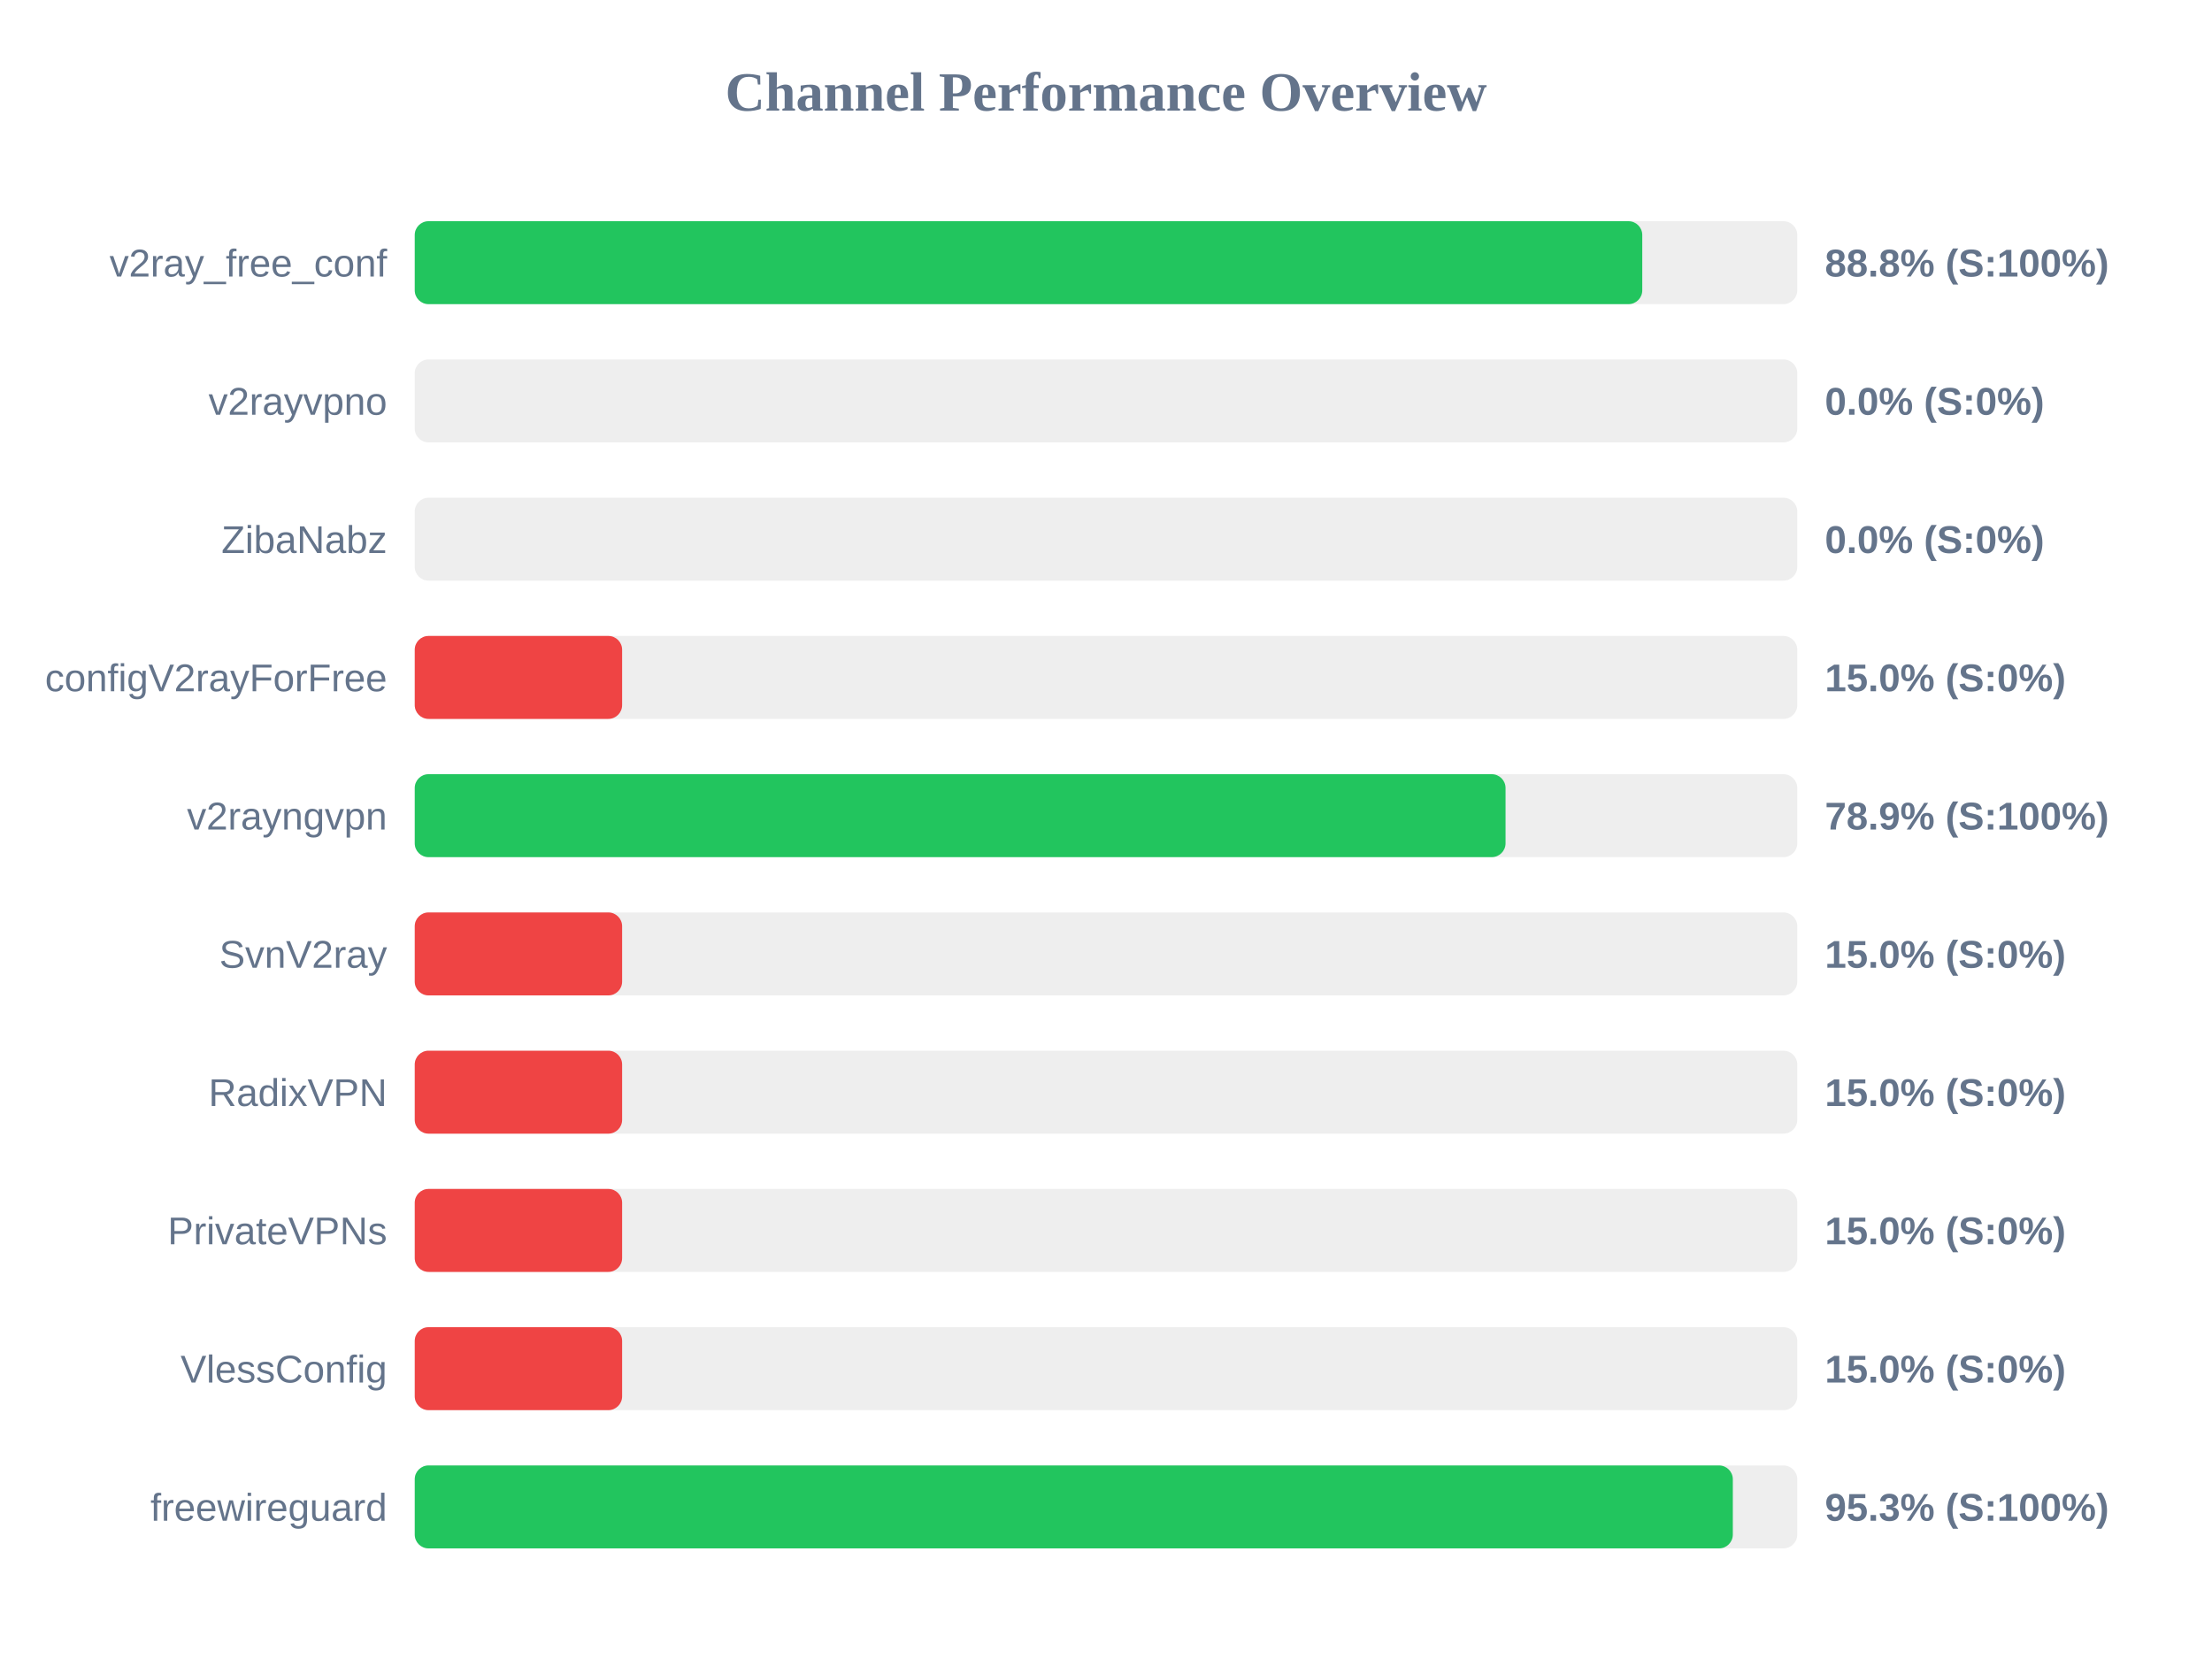
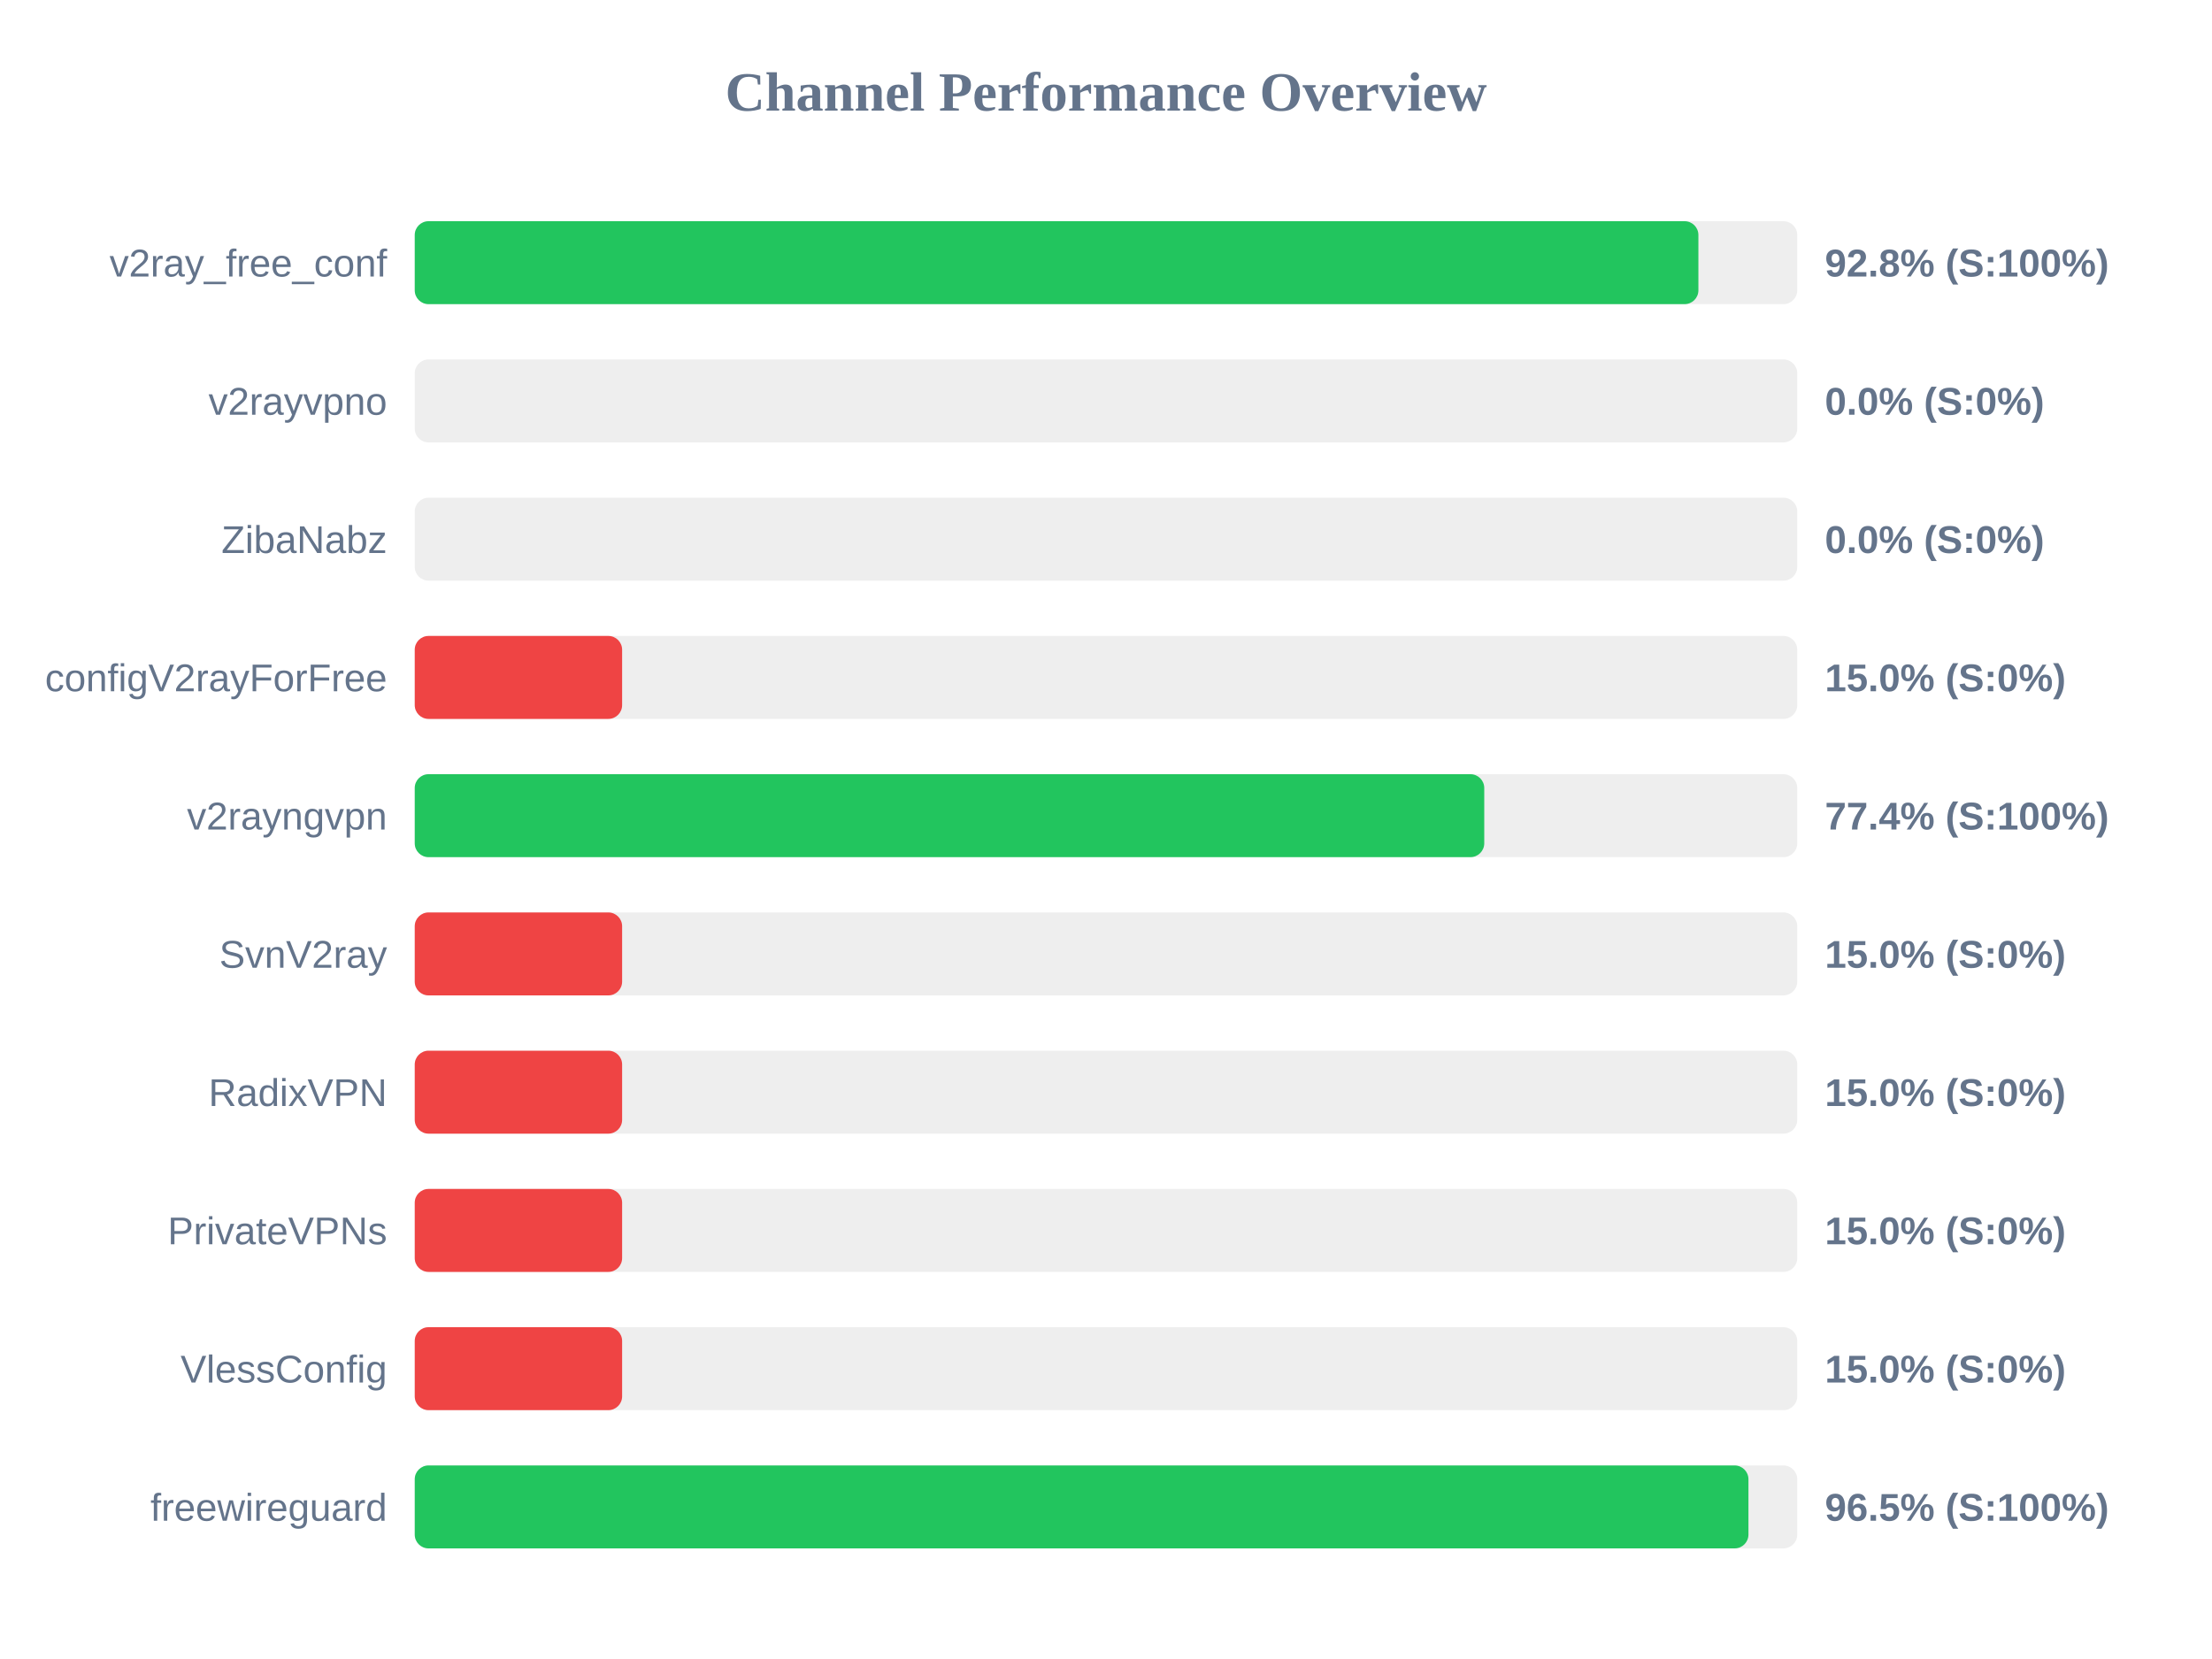
<svg xmlns="http://www.w3.org/2000/svg" width="800" height="600" version="1.1">
  <style>
        .row { font: 14px Arial; fill: #64748b; }
        .score { font: bold 14px Arial; fill: #64748b; }
    </style>
  <text x="400" y="40" text-anchor="middle" font-size="20px" font-weight="bold" fill="#64748b">Channel Performance Overview</text>
  <rect x="150" y="80" width="500" height="30" fill="#eee" rx="5" />
-   <rect x="150" y="80" width="443.95" height="30" fill="#22c55e" rx="5" />
+   <rect x="150" y="80" width="464.25" height="30" fill="#22c55e" rx="5" />
  <text x="140" y="100" text-anchor="end" class="row">v2ray_free_conf</text>
-   <text x="660" y="100" text-anchor="start" class="score">88.8% (S:100%)</text>
+   <text x="660" y="100" text-anchor="start" class="score">92.8% (S:100%)</text>
  <rect x="150" y="130" width="500" height="30" fill="#eee" rx="5" />
  <rect x="150" y="130" width="0.0" height="30" fill="#ef4444" rx="5" />
  <text x="140" y="150" text-anchor="end" class="row">v2rayvpno</text>
  <text x="660" y="150" text-anchor="start" class="score">0.0% (S:0%)</text>
  <rect x="150" y="180" width="500" height="30" fill="#eee" rx="5" />
  <rect x="150" y="180" width="0.0" height="30" fill="#ef4444" rx="5" />
  <text x="140" y="200" text-anchor="end" class="row">ZibaNabz</text>
  <text x="660" y="200" text-anchor="start" class="score">0.0% (S:0%)</text>
  <rect x="150" y="230" width="500" height="30" fill="#eee" rx="5" />
  <rect x="150" y="230" width="75.0" height="30" fill="#ef4444" rx="5" />
  <text x="140" y="250" text-anchor="end" class="row">configV2rayForFree</text>
  <text x="660" y="250" text-anchor="start" class="score">15.0% (S:0%)</text>
  <rect x="150" y="280" width="500" height="30" fill="#eee" rx="5" />
-   <rect x="150" y="280" width="394.5" height="30" fill="#22c55e" rx="5" />
+   <rect x="150" y="280" width="386.8" height="30" fill="#22c55e" rx="5" />
  <text x="140" y="300" text-anchor="end" class="row">v2rayngvpn</text>
-   <text x="660" y="300" text-anchor="start" class="score">78.9% (S:100%)</text>
+   <text x="660" y="300" text-anchor="start" class="score">77.4% (S:100%)</text>
  <rect x="150" y="330" width="500" height="30" fill="#eee" rx="5" />
  <rect x="150" y="330" width="75.0" height="30" fill="#ef4444" rx="5" />
  <text x="140" y="350" text-anchor="end" class="row">SvnV2ray</text>
  <text x="660" y="350" text-anchor="start" class="score">15.0% (S:0%)</text>
  <rect x="150" y="380" width="500" height="30" fill="#eee" rx="5" />
  <rect x="150" y="380" width="75.0" height="30" fill="#ef4444" rx="5" />
  <text x="140" y="400" text-anchor="end" class="row">RadixVPN</text>
  <text x="660" y="400" text-anchor="start" class="score">15.0% (S:0%)</text>
  <rect x="150" y="430" width="500" height="30" fill="#eee" rx="5" />
  <rect x="150" y="430" width="75.0" height="30" fill="#ef4444" rx="5" />
  <text x="140" y="450" text-anchor="end" class="row">PrivateVPNs</text>
  <text x="660" y="450" text-anchor="start" class="score">15.0% (S:0%)</text>
  <rect x="150" y="480" width="500" height="30" fill="#eee" rx="5" />
  <rect x="150" y="480" width="75.0" height="30" fill="#ef4444" rx="5" />
  <text x="140" y="500" text-anchor="end" class="row">VlessConfig</text>
  <text x="660" y="500" text-anchor="start" class="score">15.0% (S:0%)</text>
  <rect x="150" y="530" width="500" height="30" fill="#eee" rx="5" />
-   <rect x="150" y="530" width="476.7" height="30" fill="#22c55e" rx="5" />
+   <rect x="150" y="530" width="482.35" height="30" fill="#22c55e" rx="5" />
  <text x="140" y="550" text-anchor="end" class="row">freewireguard</text>
-   <text x="660" y="550" text-anchor="start" class="score">95.3% (S:100%)</text>
+   <text x="660" y="550" text-anchor="start" class="score">96.5% (S:100%)</text>
</svg>
